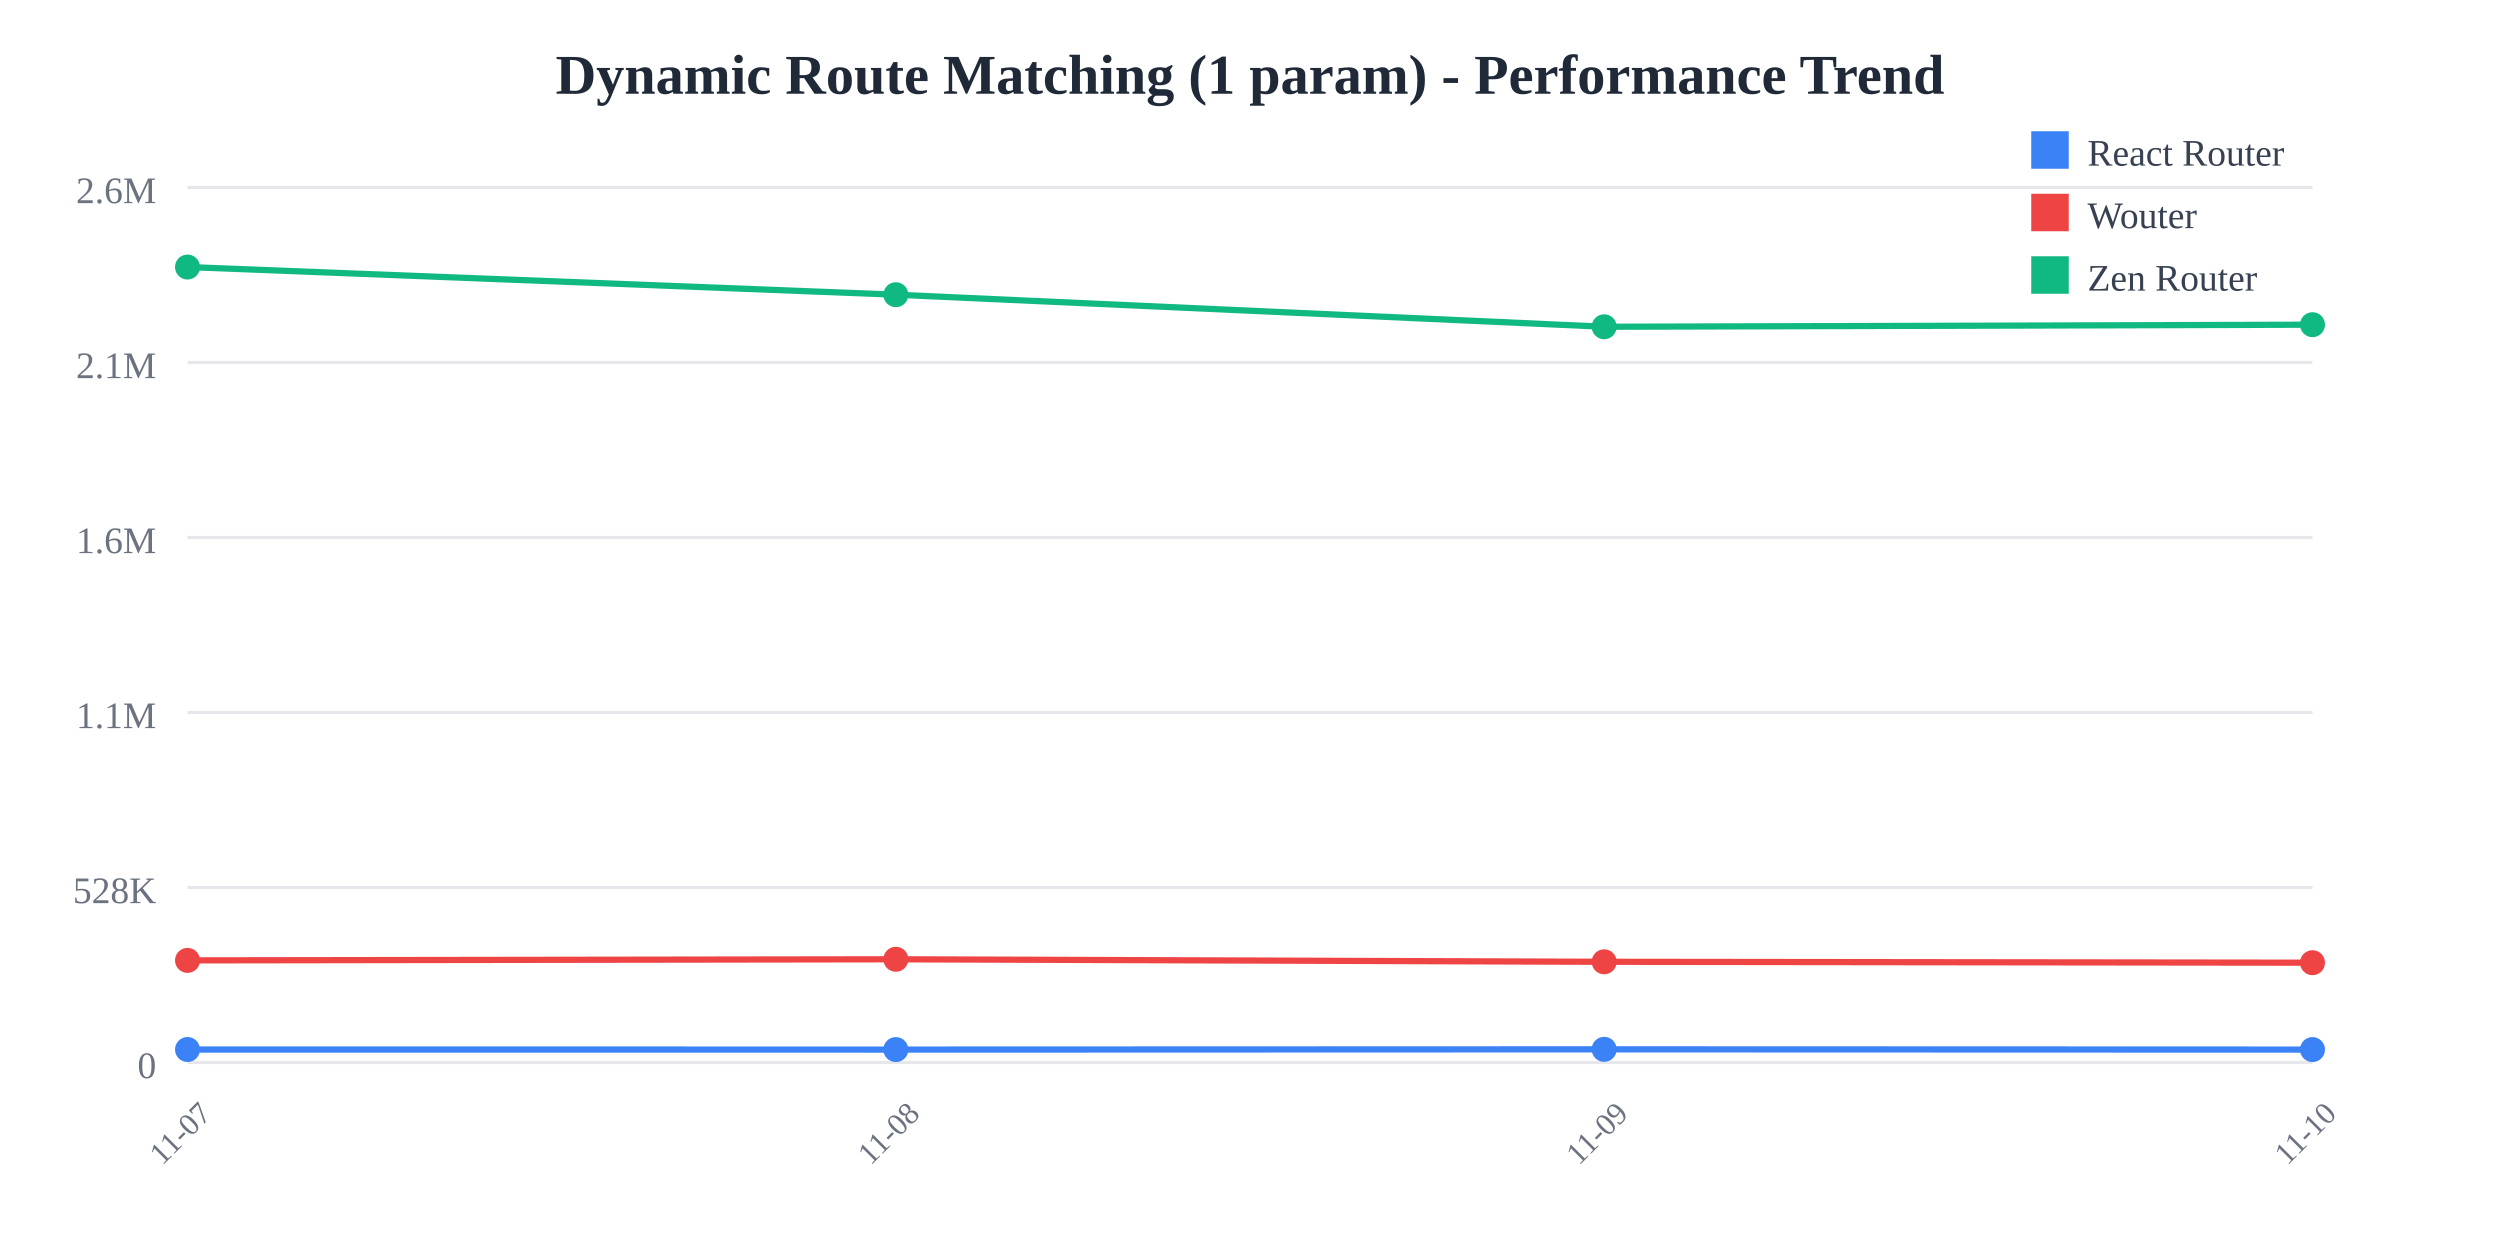
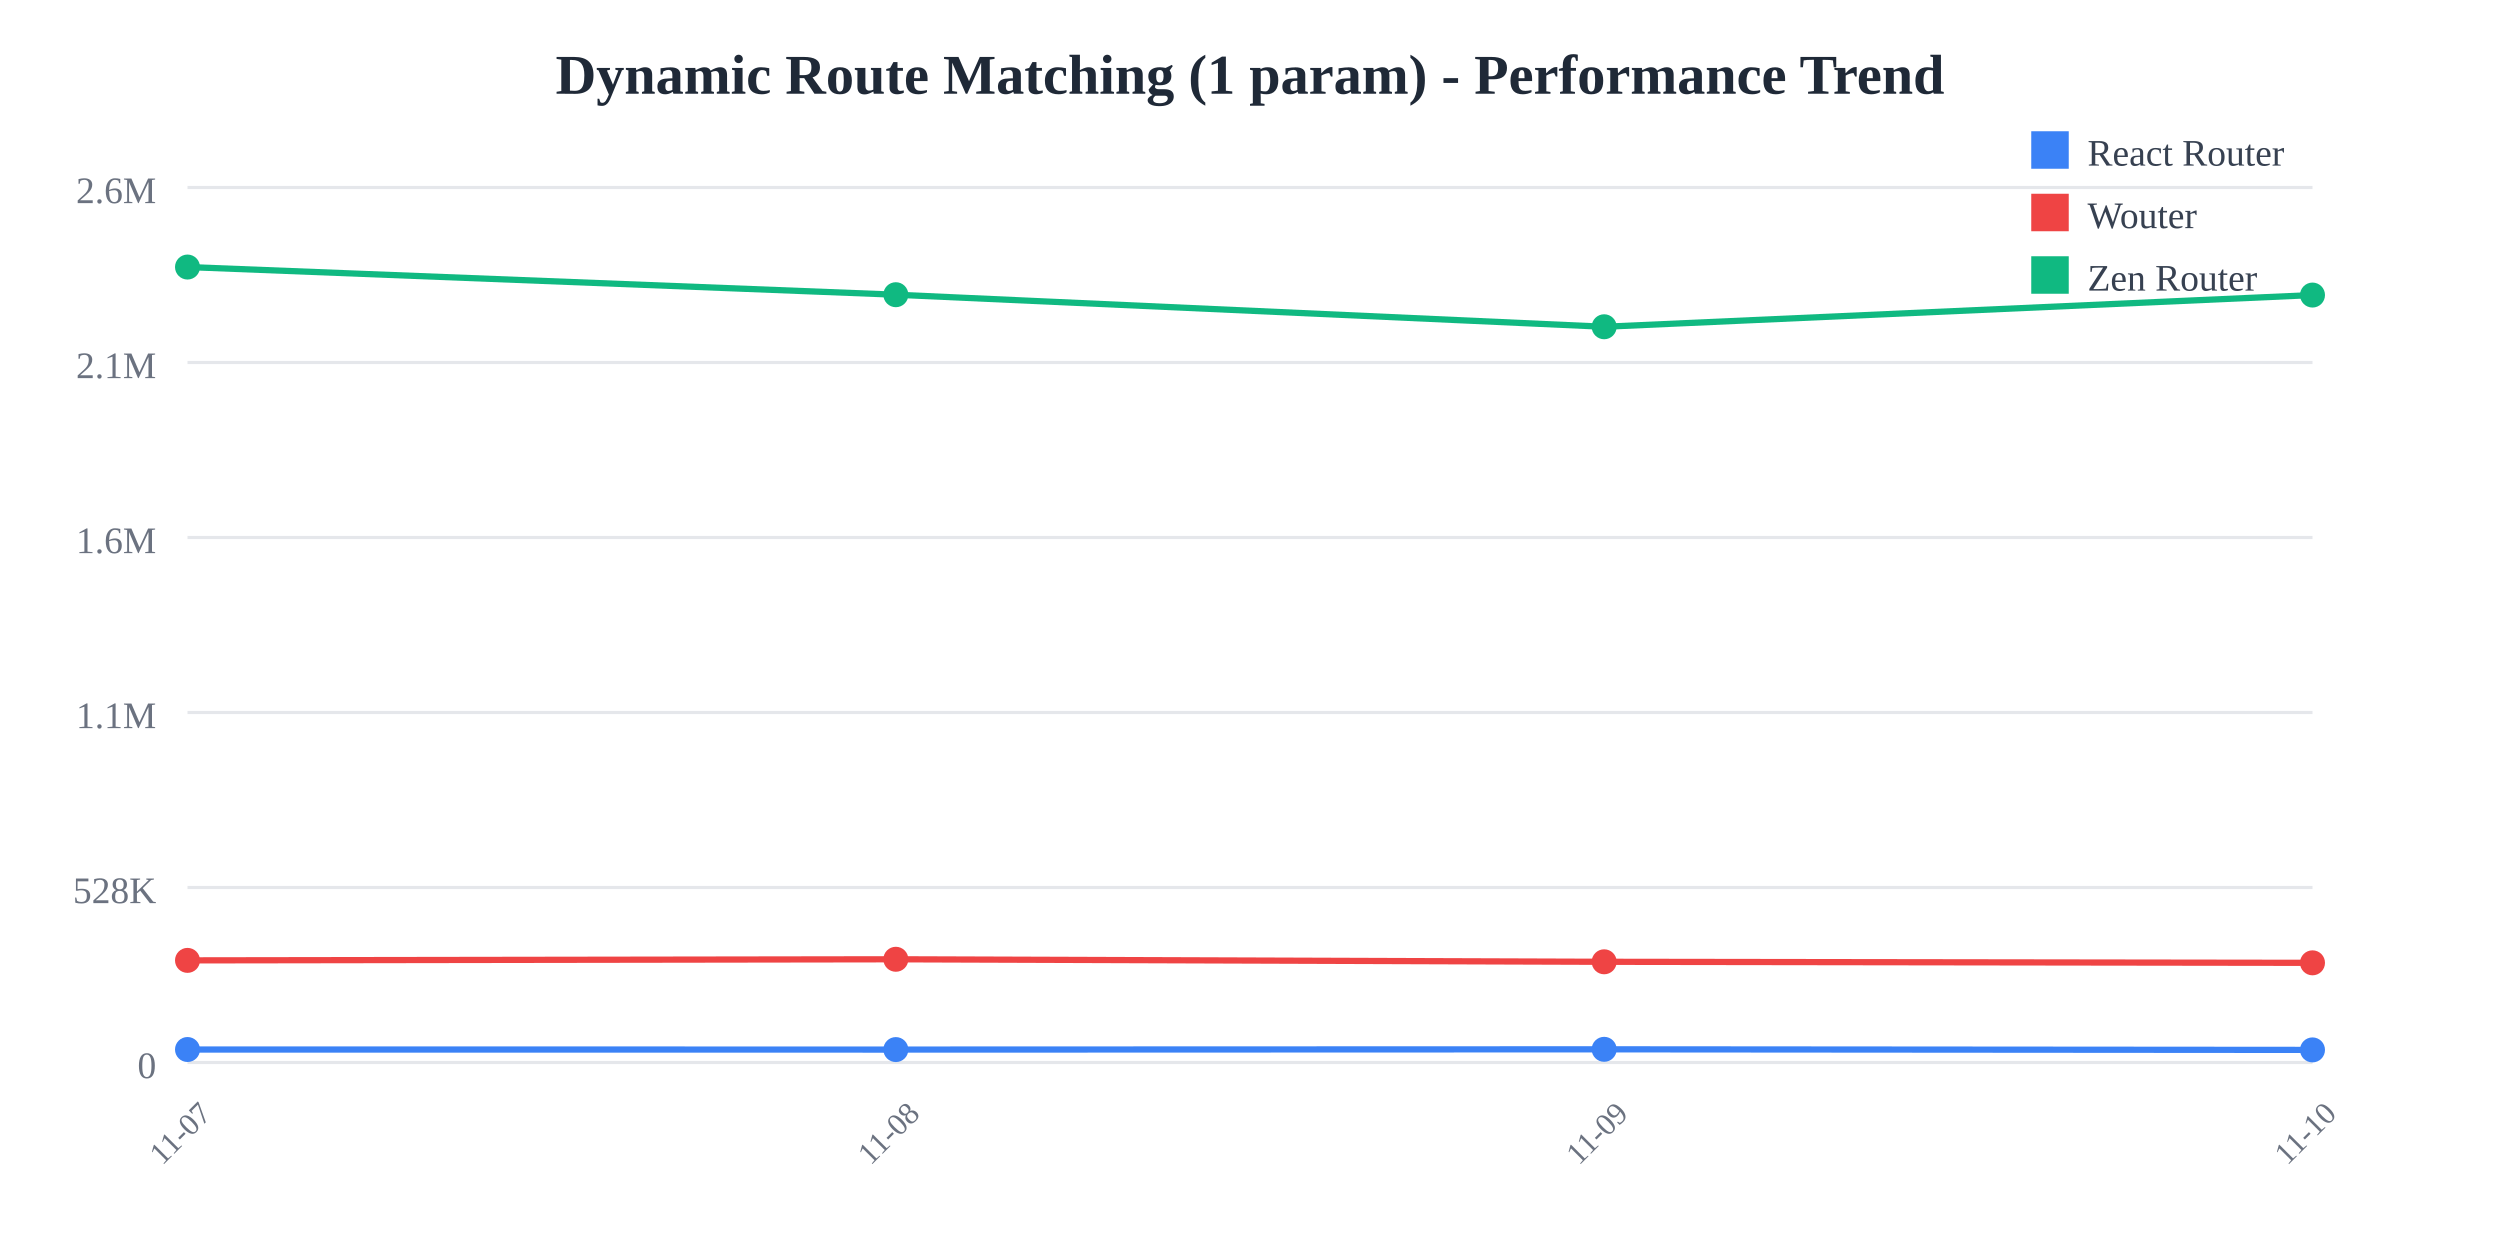
<svg xmlns="http://www.w3.org/2000/svg" width="800" height="400">
  <rect width="800" height="400" fill="white" />
  <text x="400" y="30" text-anchor="middle" font-size="18" font-weight="bold" fill="#1f2937">
    Dynamic Route Matching (1 param) - Performance Trend
  </text>
  <line x1="60" y1="60" x2="740" y2="60" stroke="#e5e7eb" stroke-width="1" />
  <text x="50" y="65" text-anchor="end" font-size="12" fill="#6b7280">
    2.6M
  </text>
  <line x1="60" y1="116" x2="740" y2="116" stroke="#e5e7eb" stroke-width="1" />
  <text x="50" y="121" text-anchor="end" font-size="12" fill="#6b7280">
    2.1M
  </text>
  <line x1="60" y1="172" x2="740" y2="172" stroke="#e5e7eb" stroke-width="1" />
  <text x="50" y="177" text-anchor="end" font-size="12" fill="#6b7280">
    1.6M
  </text>
  <line x1="60" y1="228" x2="740" y2="228" stroke="#e5e7eb" stroke-width="1" />
  <text x="50" y="233" text-anchor="end" font-size="12" fill="#6b7280">
    1.1M
  </text>
  <line x1="60" y1="284" x2="740" y2="284" stroke="#e5e7eb" stroke-width="1" />
  <text x="50" y="289" text-anchor="end" font-size="12" fill="#6b7280">
    528K
  </text>
  <line x1="60" y1="340" x2="740" y2="340" stroke="#e5e7eb" stroke-width="1" />
  <text x="50" y="345" text-anchor="end" font-size="12" fill="#6b7280">
    0
  </text>
  <text x="60" y="365" text-anchor="middle" font-size="10" fill="#6b7280" transform="rotate(-45, 60, 365)">
    11-07
  </text>
  <text x="286.667" y="365" text-anchor="middle" font-size="10" fill="#6b7280" transform="rotate(-45, 286.6667, 365)">
    11-08
  </text>
  <text x="513.333" y="365" text-anchor="middle" font-size="10" fill="#6b7280" transform="rotate(-45, 513.3333, 365)">
    11-09
  </text>
  <text x="740" y="365" text-anchor="middle" font-size="10" fill="#6b7280" transform="rotate(-45, 740, 365)">
    11-10
  </text>
-   <polyline points="60,335.844 286.667,335.865 513.333,335.783 740,335.866" fill="none" stroke="#3b82f6" stroke-width="2" />
+   <polyline points="60,335.844 286.667,335.865 513.333,335.783 740,335.97" fill="none" stroke="#3b82f6" stroke-width="2" />
  <circle cx="60" cy="335.844" r="4" fill="#3b82f6" />
  <circle cx="286.667" cy="335.865" r="4" fill="#3b82f6" />
  <circle cx="513.333" cy="335.783" r="4" fill="#3b82f6" />
-   <circle cx="740" cy="335.866" r="4" fill="#3b82f6" />
-   <polyline points="60,307.323 286.667,306.969 513.333,307.775 740,308.061" fill="none" stroke="#ef4444" stroke-width="2" />
+   <circle cx="740" cy="335.97" r="4" fill="#3b82f6" />
+   <polyline points="60,307.323 286.667,306.969 513.333,307.775 740,308.106" fill="none" stroke="#ef4444" stroke-width="2" />
  <circle cx="60" cy="307.323" r="4" fill="#ef4444" />
  <circle cx="286.667" cy="306.969" r="4" fill="#ef4444" />
  <circle cx="513.333" cy="307.775" r="4" fill="#ef4444" />
-   <circle cx="740" cy="308.061" r="4" fill="#ef4444" />
-   <polyline points="60,85.455 286.667,94.308 513.333,104.565 740,103.903" fill="none" stroke="#10b981" stroke-width="2" />
+   <circle cx="740" cy="308.106" r="4" fill="#ef4444" />
+   <polyline points="60,85.455 286.667,94.308 513.333,104.565 740,94.42" fill="none" stroke="#10b981" stroke-width="2" />
  <circle cx="60" cy="85.455" r="4" fill="#10b981" />
  <circle cx="286.667" cy="94.308" r="4" fill="#10b981" />
  <circle cx="513.333" cy="104.565" r="4" fill="#10b981" />
-   <circle cx="740" cy="103.903" r="4" fill="#10b981" />
+   <circle cx="740" cy="94.42" r="4" fill="#10b981" />
  <rect x="650" y="42" width="12" height="12" fill="#3b82f6" />
  <text x="668" y="53" font-size="12" fill="#374151">React Router</text>
  <rect x="650" y="62" width="12" height="12" fill="#ef4444" />
  <text x="668" y="73" font-size="12" fill="#374151">Wouter</text>
  <rect x="650" y="82" width="12" height="12" fill="#10b981" />
  <text x="668" y="93" font-size="12" fill="#374151">Zen Router</text>
</svg>
